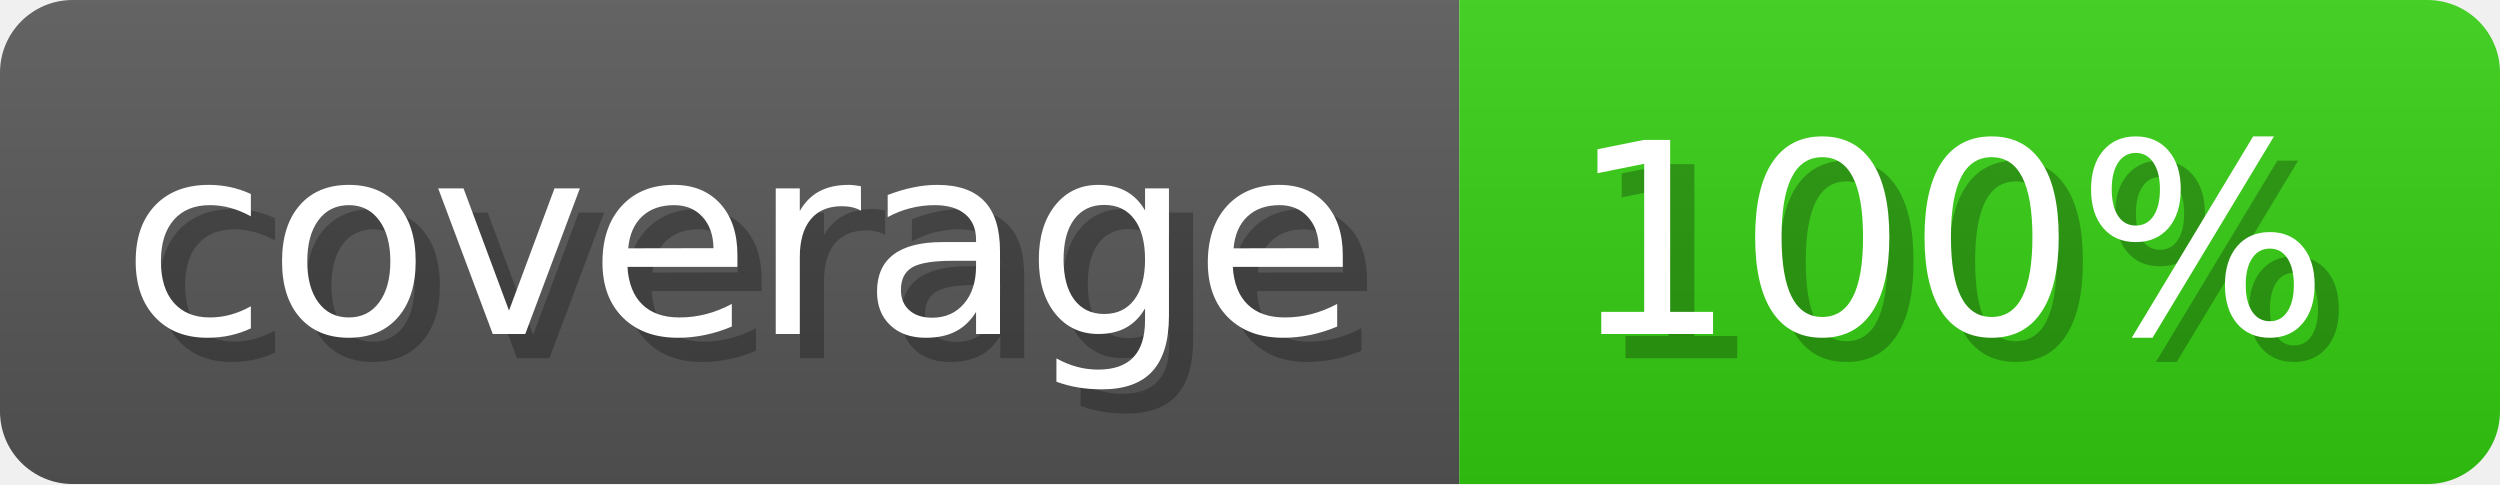
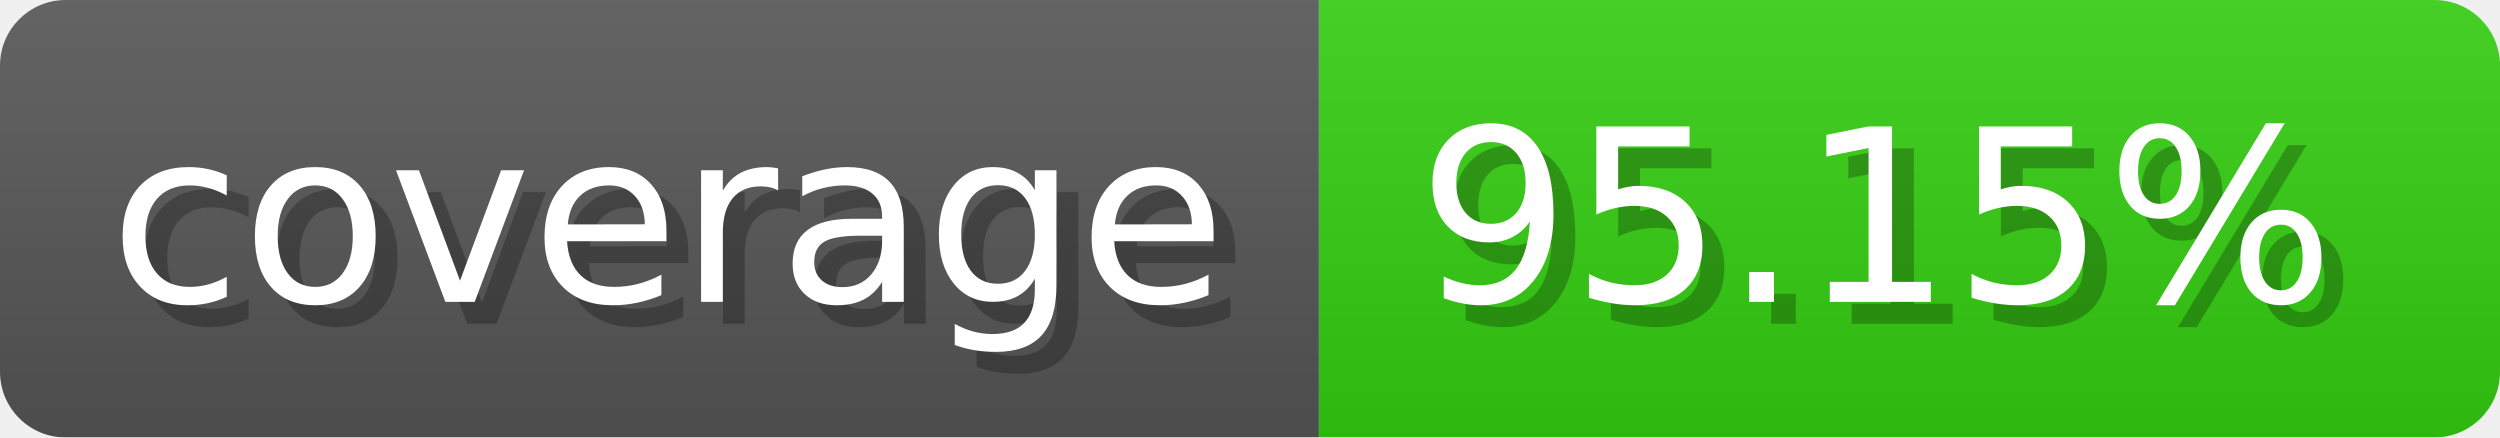
- <svg xmlns="http://www.w3.org/2000/svg" width="103.3" height="20" viewBox="0 0 1033 200" role="img" aria-label="coverage: 100%">
-   <linearGradient id="Qlwuk" x2="0" y2="100%">
+ <svg xmlns="http://www.w3.org/2000/svg" width="114.3" height="20" viewBox="0 0 1143 200" role="img" aria-label="coverage: 95.15%">
+   <linearGradient id="IUyJM" x2="0" y2="100%">
    <stop offset="0" stop-opacity=".1" stop-color="#EEE" />
    <stop offset="1" stop-opacity=".1" />
  </linearGradient>
-   <mask id="FpysQ">
-     <rect width="1033" height="200" rx="30" fill="#FFF" />
+   <mask id="ZBcqN">
+     <rect width="1143" height="200" rx="30" fill="#FFF" />
  </mask>
-   <g mask="url(#FpysQ)">
+   <g mask="url(#ZBcqN)">
    <rect width="603" height="200" fill="#555" />
-     <rect width="430" height="200" fill="#3C1" x="603" />
-     <rect width="1033" height="200" fill="url(#Qlwuk)" />
+     <rect width="540" height="200" fill="#3C1" x="603" />
+     <rect width="1143" height="200" fill="url(#IUyJM)" />
  </g>
  <g aria-hidden="true" fill="#fff" text-anchor="start" font-family="Verdana,DejaVu Sans,sans-serif" font-size="110">
    <text x="60" y="148" textLength="503" fill="#000" opacity="0.25">coverage</text>
    <text x="50" y="138" textLength="503">coverage</text>
-     <text x="658" y="148" textLength="330" fill="#000" opacity="0.25">100%</text>
-     <text x="648" y="138" textLength="330">100%</text>
+     <text x="658" y="148" textLength="440" fill="#000" opacity="0.25">95.15%</text>
+     <text x="648" y="138" textLength="440">95.15%</text>
  </g>
</svg>
